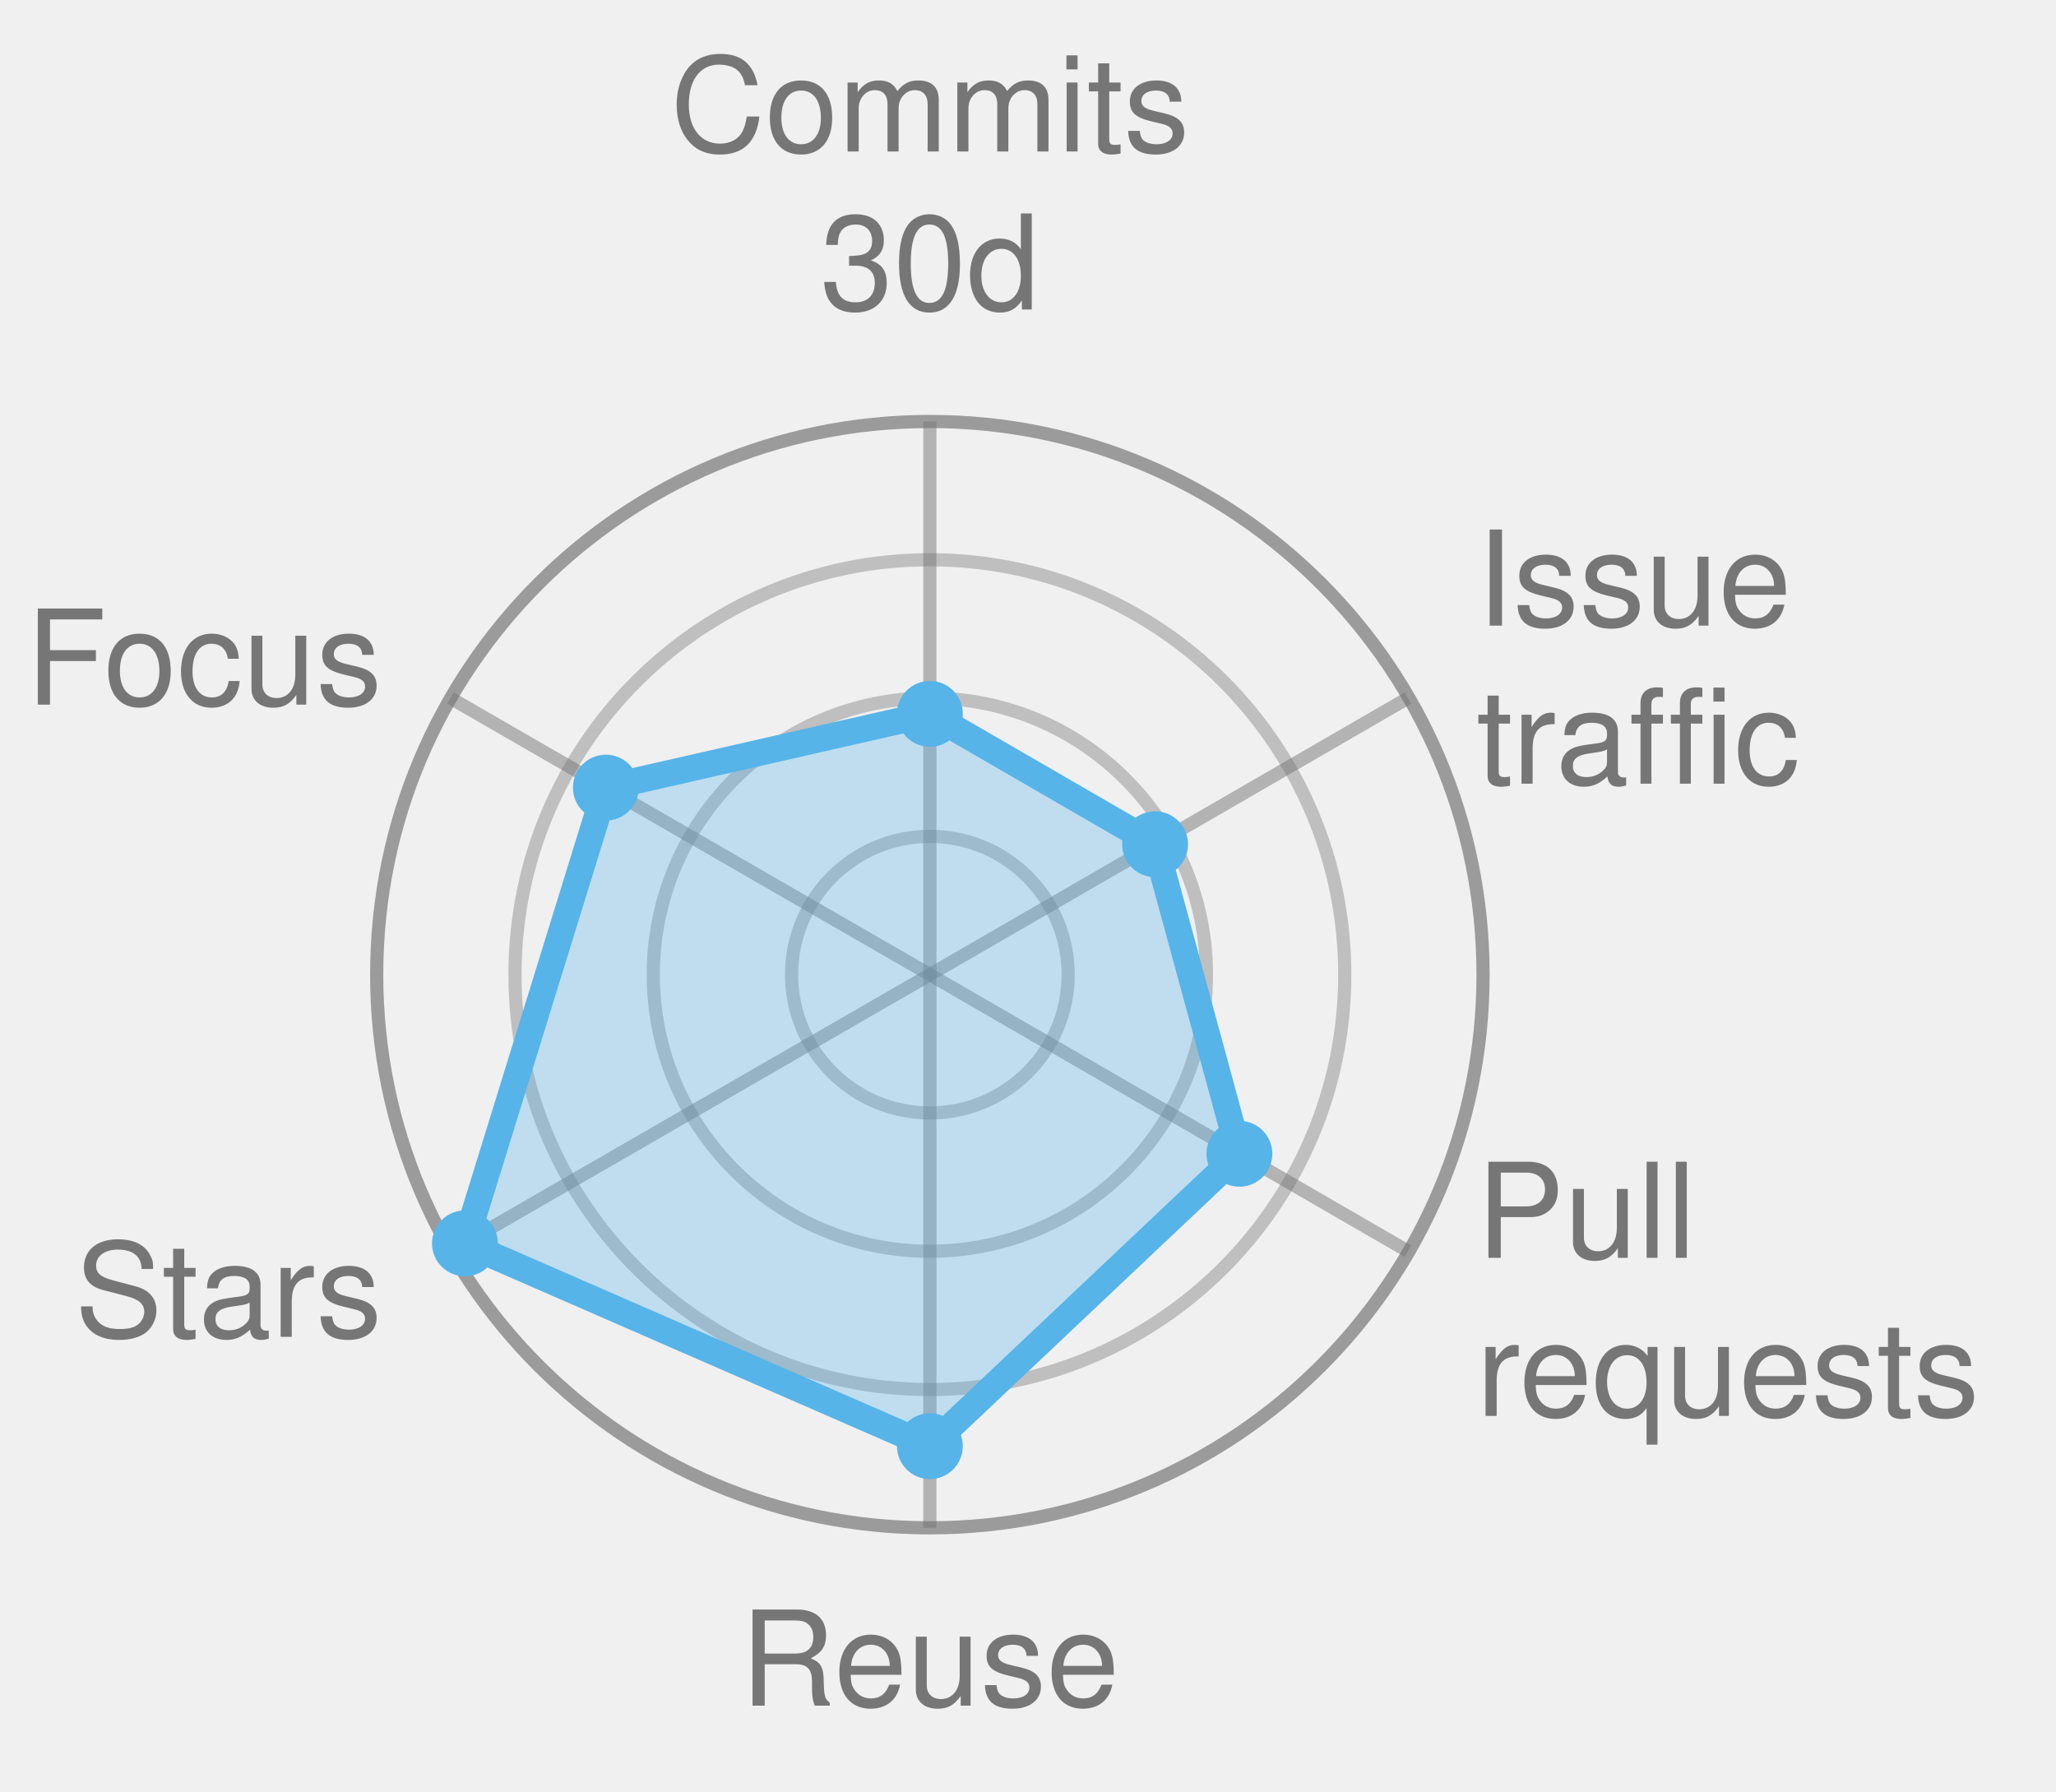
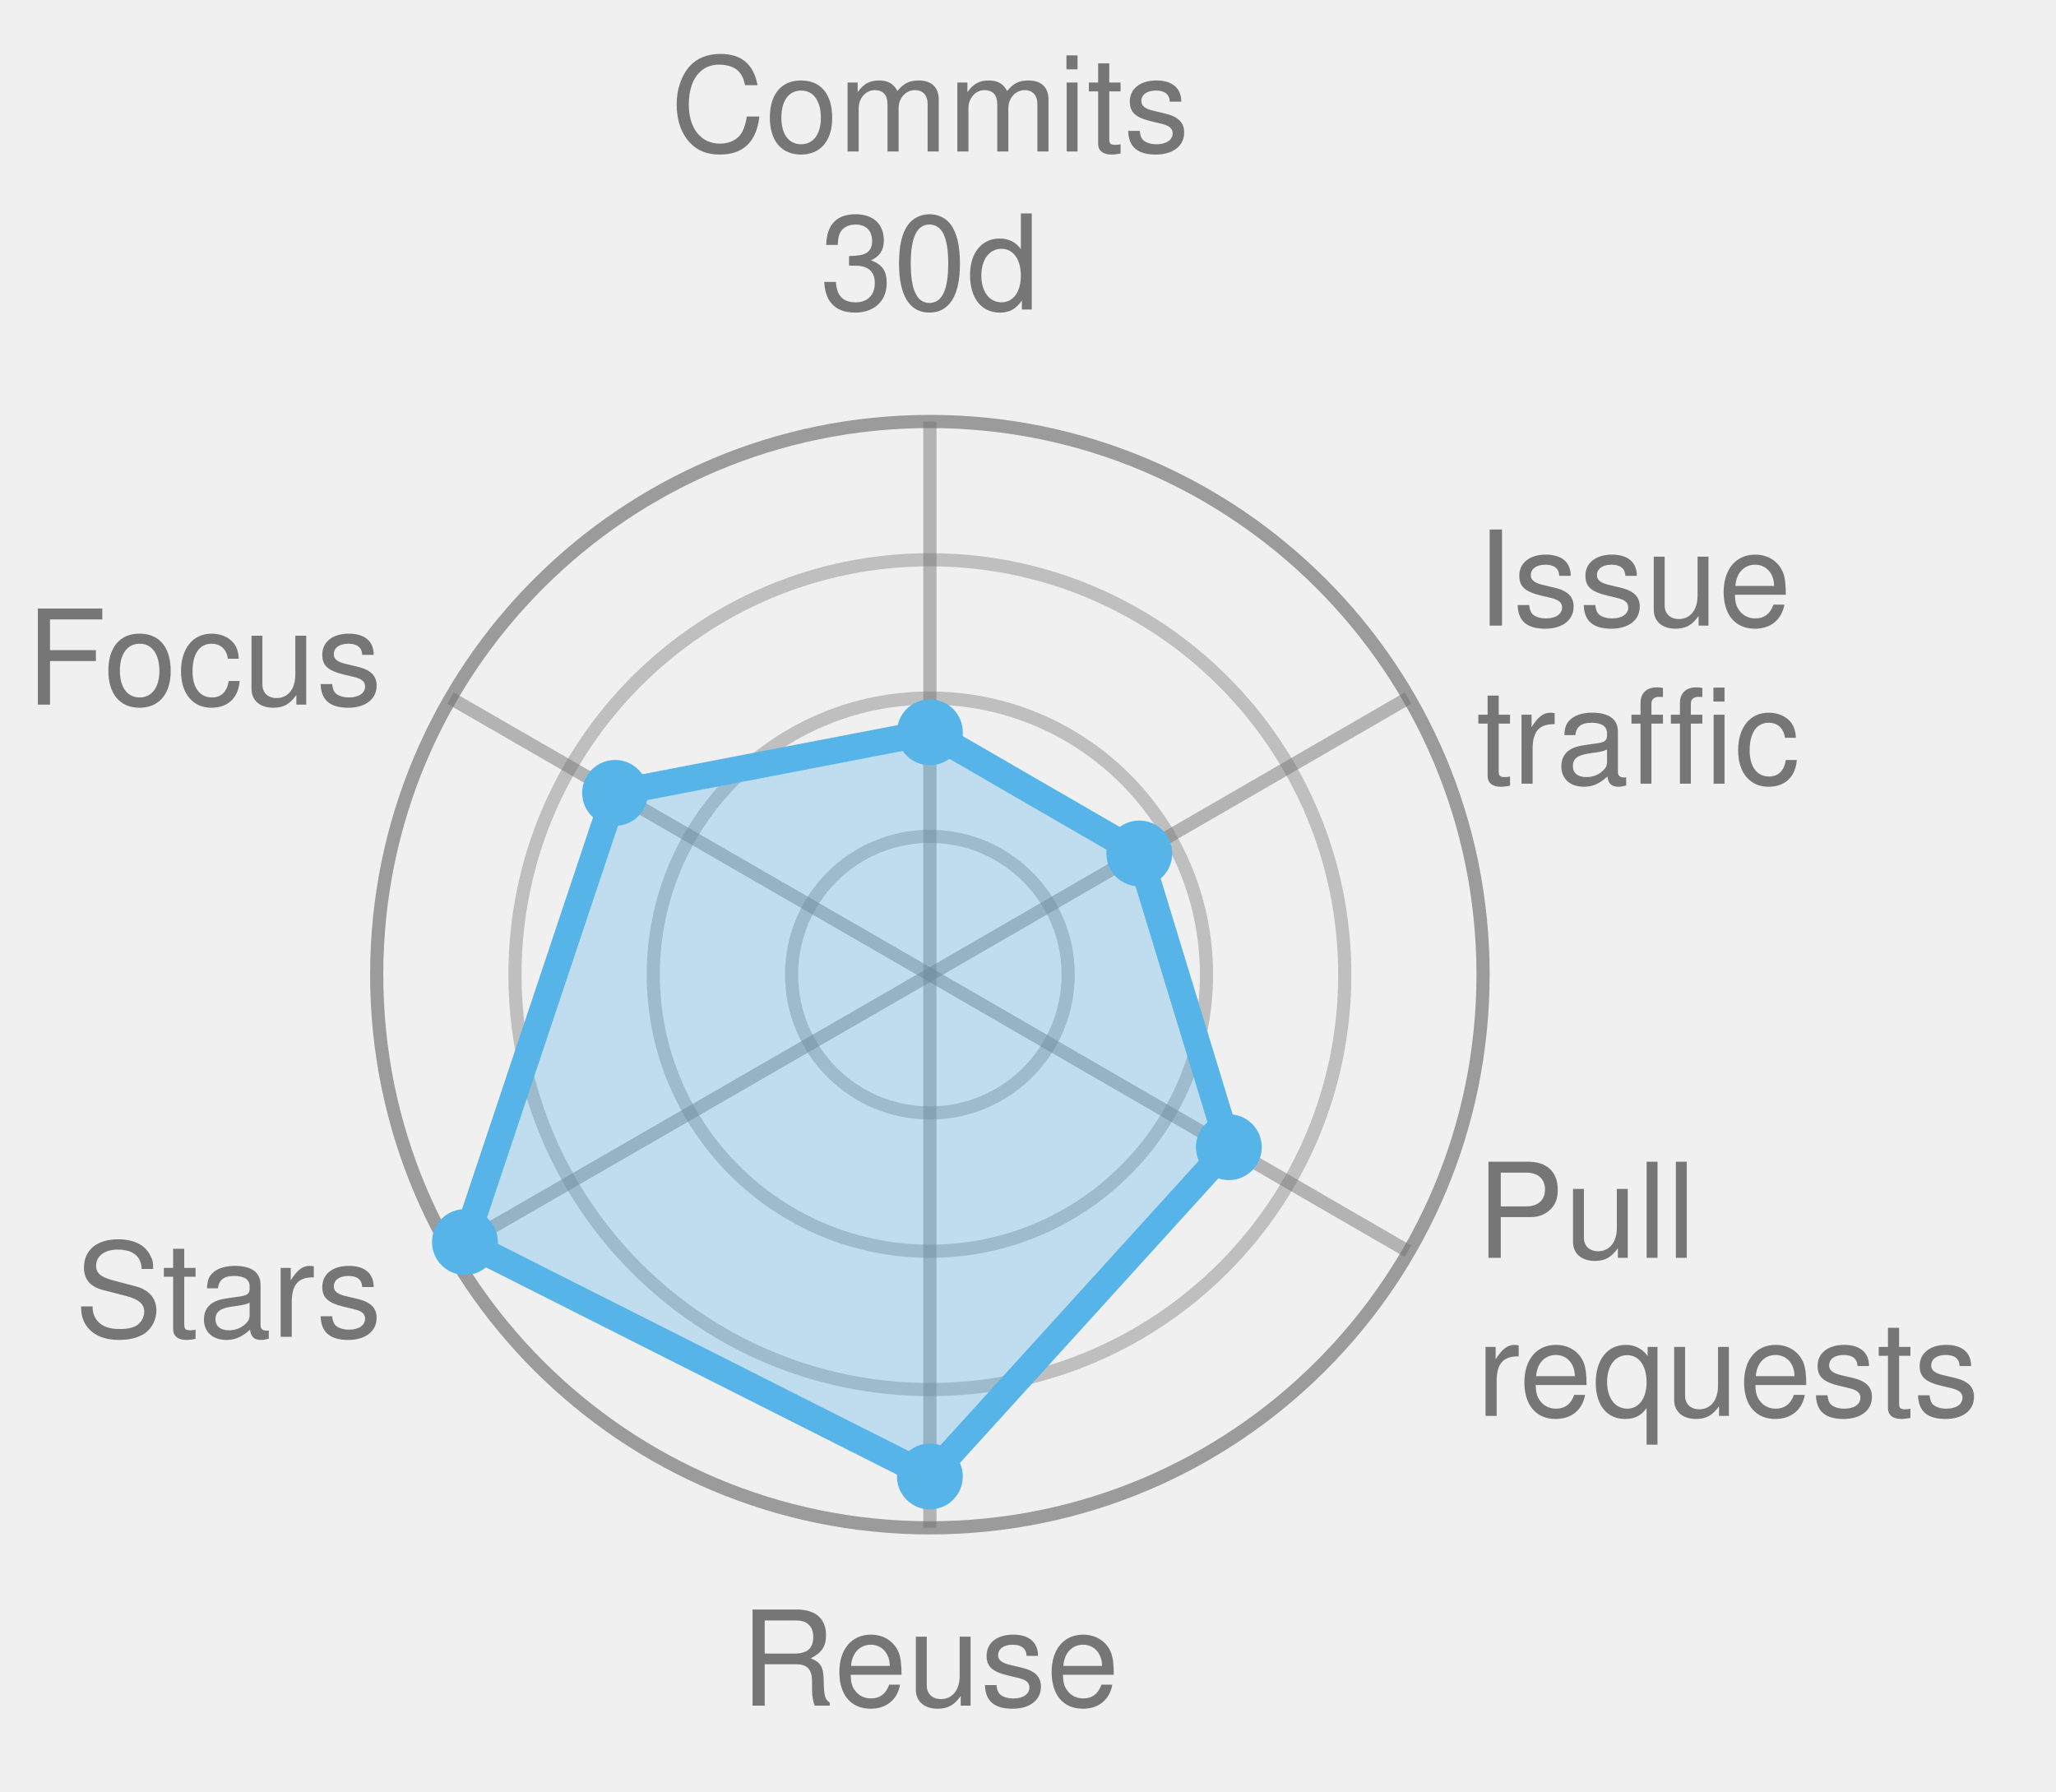
<svg xmlns="http://www.w3.org/2000/svg" width="156.1" height="136.0" viewBox="0 0 156.1 136.0" role="img" font-family="Helvetica, Arial, sans-serif">
  <style>
            .bar {
                stroke: #fff;
                stroke-width: 2;
                rx: 4;
            }
            .lbl {
                fill: #fff;
                font-size: 13px;
                font-weight: 600;
            }
            .sub {
                fill: #fff;
                font-size: 11px;
                opacity: .92;
            }
            .dim {
                fill: #333;
                font-size: 12px;
            }
            .wht {
                fill: #fff;
                font-size: 10px;
                paint-order: stroke;
                stroke: rgba(0, 0, 0, .45);
                stroke-width: 3px;
                stroke-linejoin: round;
            }
            .muted {
                fill: #666;
                font-size: 11px;
            }
            .pulse {
                animation: breathe 2.2s ease-in-out infinite;
            }
            .slow {
                animation-duration: 3.4s;
            }
            @keyframes breathe {
                0%, 100% { opacity: .95; }
                50% { opacity: .62; }
            }
            .halo {
                transform-box: fill-box;
                transform-origin: center;
                animation: halo 2.2s ease-out infinite;
            }
            @keyframes halo {
                0% { opacity: .75; transform: scale(1); }
                100% { opacity: 0; transform: scale(2.4); }
            }
            .card {
                opacity: 0;
                animation: whisk ease-in-out infinite;
                animation-iteration-count: infinite;
            }
            .deck .card#r0 {
                opacity: 1;
            }
            @keyframes whisk {
                0% { opacity: 0; transform: translateX(60px); }
                3% { opacity: 1; transform: translateX(0); }
                10% { opacity: 1; transform: translateX(0); }
                13% { opacity: 0; transform: translateX(-60px); }
                100% { opacity: 0; transform: translateX(-60px); }
            }
            @media (prefers-reduced-motion: reduce) {
                .pulse, .halo, .card { animation: none; }
            }
        </style>
  <circle cx="70.6" cy="74.0" r="10.5" fill="none" stroke="#767676" stroke-width="1" opacity="0.4" />
  <circle cx="70.6" cy="74.0" r="21.0" fill="none" stroke="#767676" stroke-width="1" opacity="0.4" />
  <circle cx="70.6" cy="74.0" r="31.5" fill="none" stroke="#767676" stroke-width="1" opacity="0.4" />
  <circle cx="70.6" cy="74.0" r="42.0" fill="none" stroke="#767676" stroke-width="1" opacity="0.7" />
  <line x1="70.6" y1="74.0" x2="70.6" y2="32.0" stroke="#767676" stroke-width="1" opacity="0.5" />
  <line x1="70.6" y1="74.0" x2="106.9" y2="53.0" stroke="#767676" stroke-width="1" opacity="0.5" />
  <line x1="70.6" y1="74.0" x2="106.9" y2="95.0" stroke="#767676" stroke-width="1" opacity="0.5" />
  <line x1="70.6" y1="74.0" x2="70.6" y2="116.0" stroke="#767676" stroke-width="1" opacity="0.5" />
  <line x1="70.6" y1="74.0" x2="34.2" y2="95.0" stroke="#767676" stroke-width="1" opacity="0.5" />
  <line x1="70.6" y1="74.0" x2="34.2" y2="53.0" stroke="#767676" stroke-width="1" opacity="0.5" />
-   <polygon points="70.6,54.2 87.7,64.1 94.1,87.6 70.6,109.8 35.3,94.4 46.0,59.8" fill="#56B4E9" fill-opacity="0.32" stroke="#56B4E9" stroke-width="2" stroke-linejoin="round" class="" />
-   <circle cx="70.6" cy="54.2" r="2.5" fill="#56B4E9" />
-   <circle cx="87.7" cy="64.1" r="2.5" fill="#56B4E9" />
-   <circle cx="94.1" cy="87.6" r="2.5" fill="#56B4E9" />
-   <circle cx="70.6" cy="109.8" r="2.5" fill="#56B4E9" />
-   <circle cx="35.3" cy="94.4" r="2.5" fill="#56B4E9" />
-   <circle cx="46.0" cy="59.8" r="2.5" fill="#56B4E9" />
+   <polygon points="70.6,55.6 86.5,64.8 93.3,87.1 70.6,112.1 35.3,94.3 46.7,60.2" fill="#56B4E9" fill-opacity="0.32" stroke="#56B4E9" stroke-width="2" stroke-linejoin="round" class="" />
+   <circle cx="70.6" cy="55.6" r="2.5" fill="#56B4E9" />
+   <circle cx="86.5" cy="64.8" r="2.5" fill="#56B4E9" />
+   <circle cx="93.3" cy="87.1" r="2.5" fill="#56B4E9" />
+   <circle cx="70.6" cy="112.1" r="2.5" fill="#56B4E9" />
+   <circle cx="35.3" cy="94.3" r="2.5" fill="#56B4E9" />
+   <circle cx="46.7" cy="60.2" r="2.5" fill="#56B4E9" />
  <text x="70.6" y="11.5" text-anchor="middle" font-size="10.0" fill="#767676">Commits</text>
  <text x="70.6" y="23.5" text-anchor="middle" font-size="10.0" fill="#767676">30d</text>
  <text x="112.1" y="47.5" text-anchor="start" font-size="10.0" fill="#767676">Issue</text>
  <text x="112.1" y="59.5" text-anchor="start" font-size="10.0" fill="#767676">traffic</text>
  <text x="112.1" y="95.5" text-anchor="start" font-size="10.0" fill="#767676">Pull</text>
  <text x="112.1" y="107.5" text-anchor="start" font-size="10.0" fill="#767676">requests</text>
  <text x="70.6" y="129.5" text-anchor="middle" font-size="10.0" fill="#767676">Reuse</text>
  <text x="29.0" y="101.5" text-anchor="end" font-size="10.0" fill="#767676">Stars</text>
  <text x="29.0" y="53.5" text-anchor="end" font-size="10.0" fill="#767676">Focus</text>
</svg>
